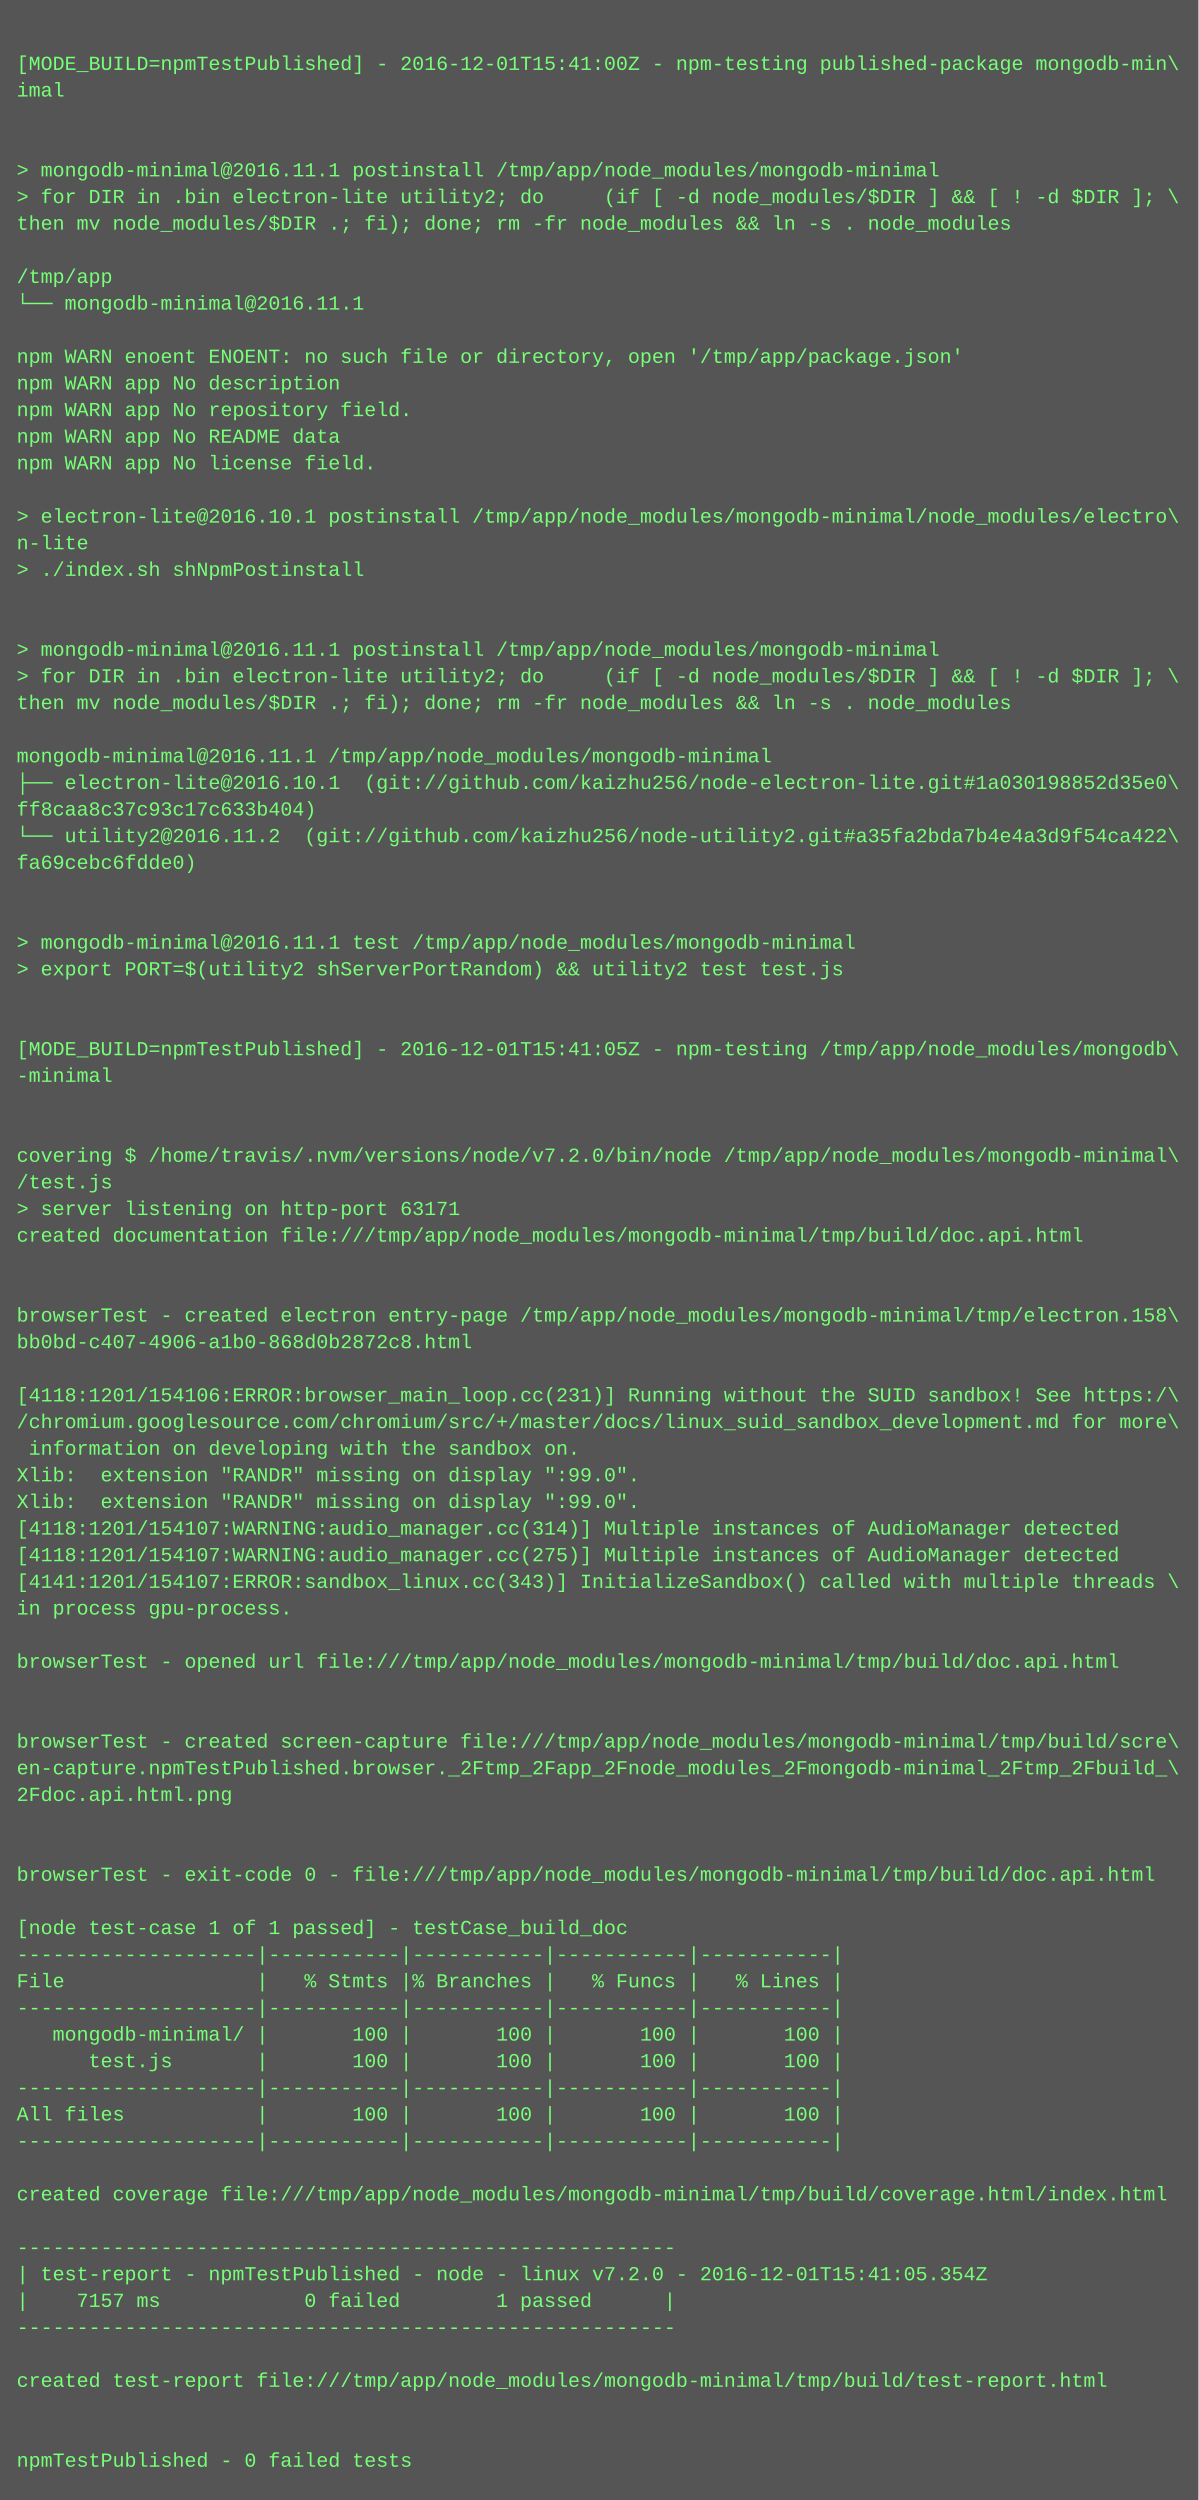
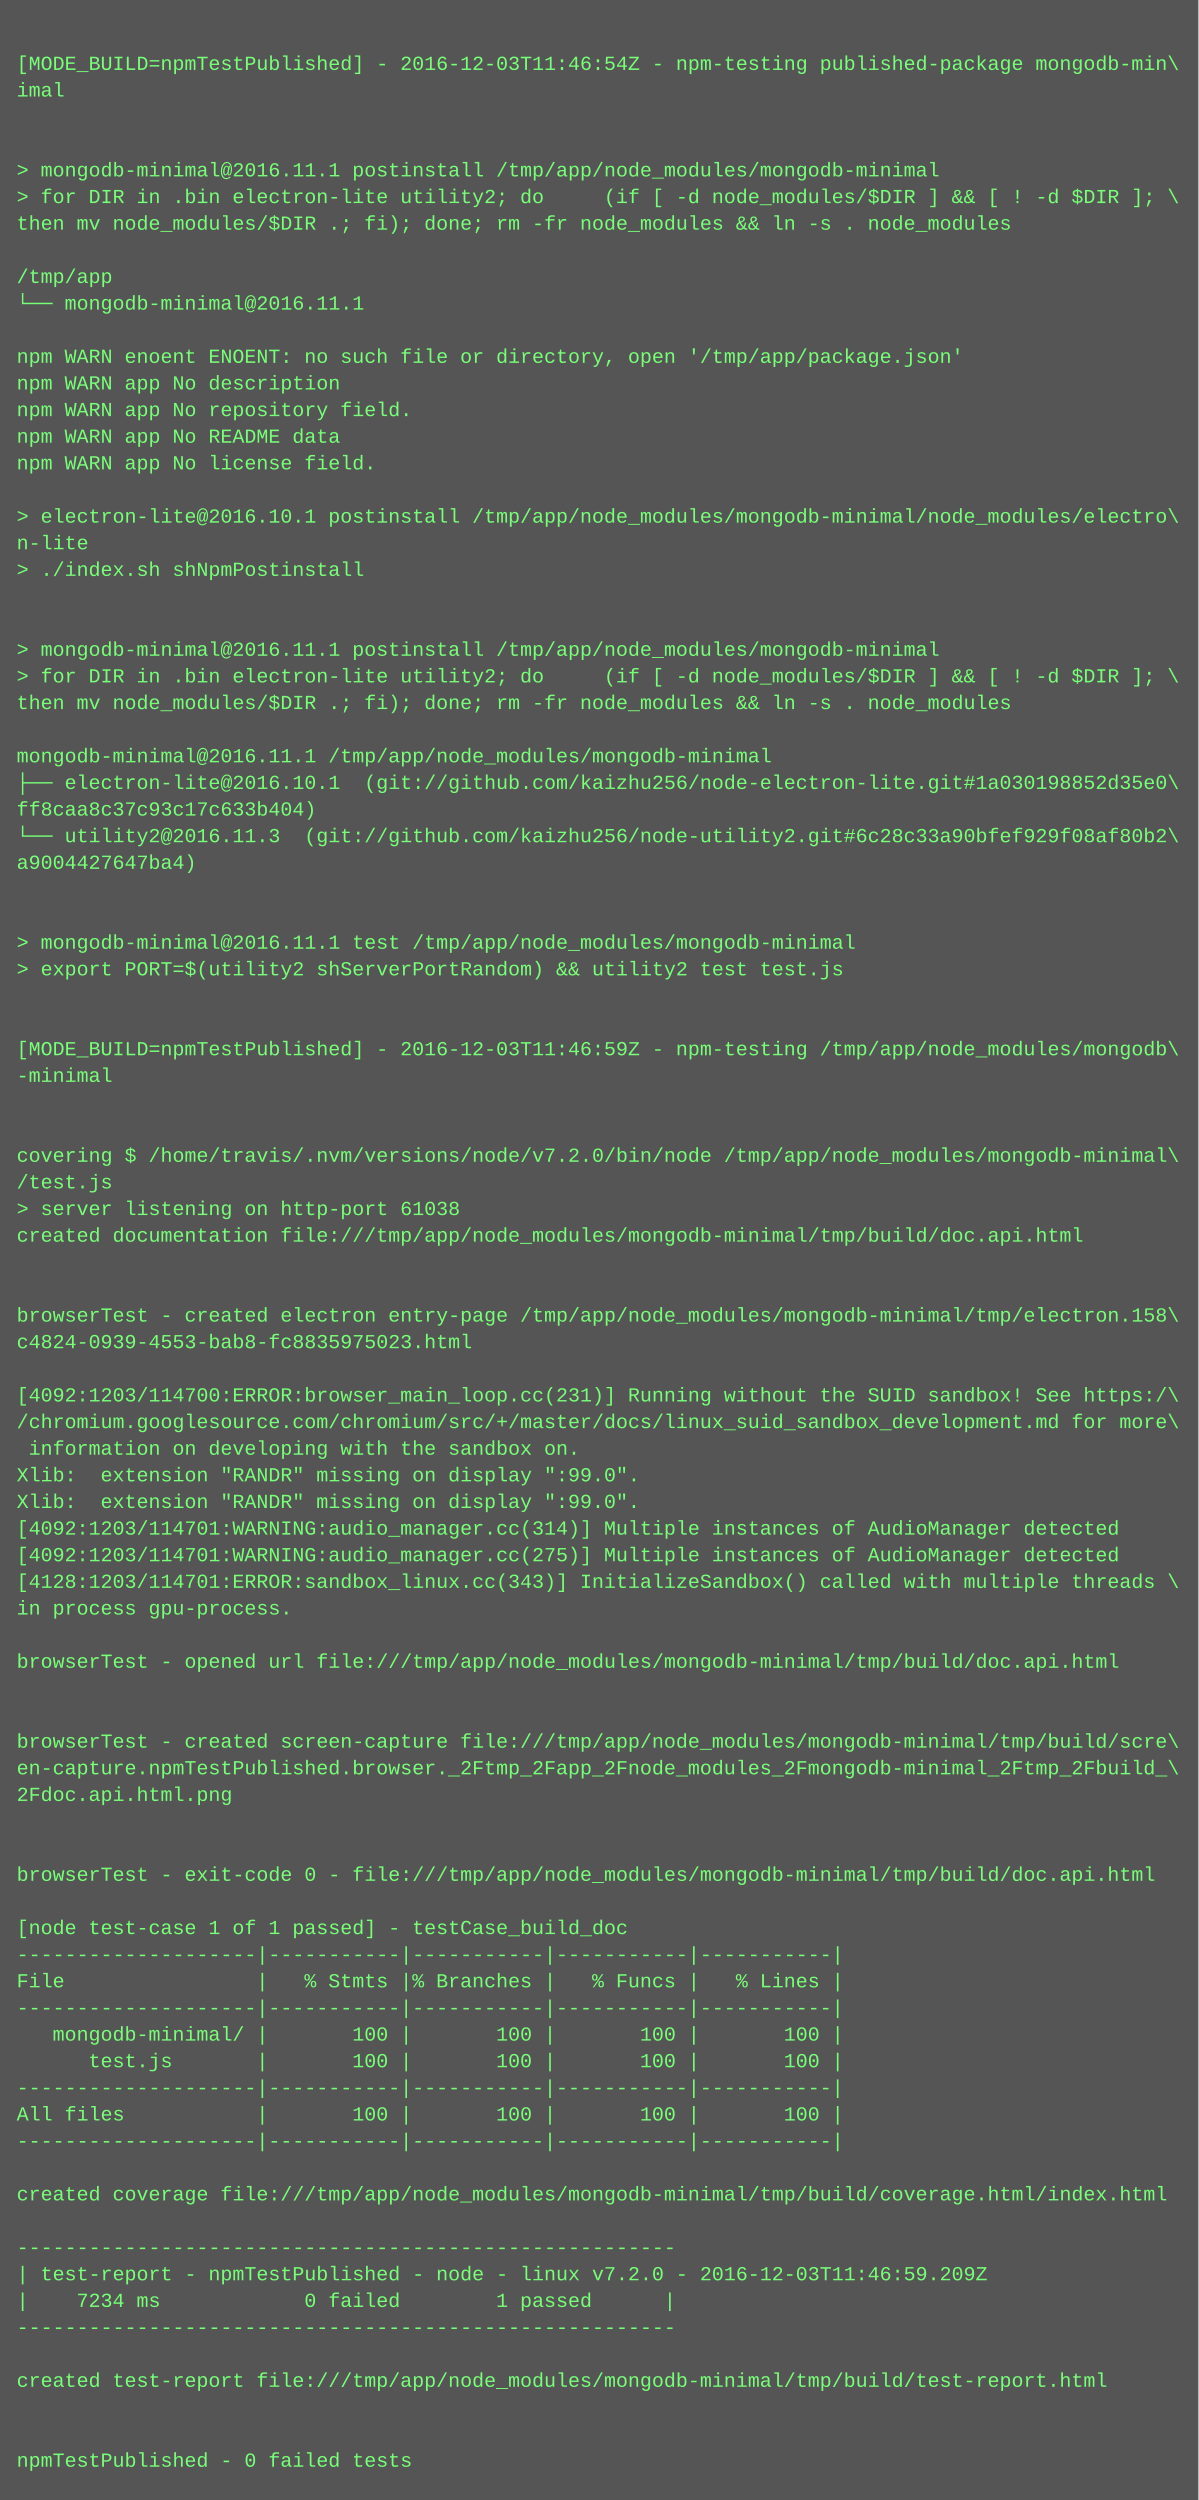
<svg xmlns="http://www.w3.org/2000/svg" height="1502" width="720">
  <rect height="1502" fill="#555" width="720" />
  <text fill="#7f7" font-family="Courier New" font-size="12" xml:space="preserve">
    <tspan x="10" y="26" />
-     <tspan x="10" y="42">[MODE_BUILD=npmTestPublished] - 2016-12-01T15:41:00Z - npm-testing published-package mongodb-min\</tspan>
+     <tspan x="10" y="42">[MODE_BUILD=npmTestPublished] - 2016-12-03T11:46:54Z - npm-testing published-package mongodb-min\</tspan>
    <tspan x="10" y="58">imal</tspan>
    <tspan x="10" y="74" />
    <tspan x="10" y="90" />
    <tspan x="10" y="106">&gt; mongodb-minimal@2016.11.1 postinstall /tmp/app/node_modules/mongodb-minimal</tspan>
    <tspan x="10" y="122">&gt; for DIR in .bin electron-lite utility2; do     (if [ -d node_modules/$DIR ] &amp;&amp; [ ! -d $DIR ]; \</tspan>
    <tspan x="10" y="138">then mv node_modules/$DIR .; fi); done; rm -fr node_modules &amp;&amp; ln -s . node_modules</tspan>
    <tspan x="10" y="154" />
    <tspan x="10" y="170">/tmp/app</tspan>
    <tspan x="10" y="186">└── mongodb-minimal@2016.11.1 </tspan>
    <tspan x="10" y="202" />
    <tspan x="10" y="218">npm WARN enoent ENOENT: no such file or directory, open '/tmp/app/package.json'</tspan>
    <tspan x="10" y="234">npm WARN app No description</tspan>
    <tspan x="10" y="250">npm WARN app No repository field.</tspan>
    <tspan x="10" y="266">npm WARN app No README data</tspan>
    <tspan x="10" y="282">npm WARN app No license field.</tspan>
    <tspan x="10" y="298" />
    <tspan x="10" y="314">&gt; electron-lite@2016.10.1 postinstall /tmp/app/node_modules/mongodb-minimal/node_modules/electro\</tspan>
    <tspan x="10" y="330">n-lite</tspan>
    <tspan x="10" y="346">&gt; ./index.sh shNpmPostinstall</tspan>
    <tspan x="10" y="362" />
    <tspan x="10" y="378" />
    <tspan x="10" y="394">&gt; mongodb-minimal@2016.11.1 postinstall /tmp/app/node_modules/mongodb-minimal</tspan>
    <tspan x="10" y="410">&gt; for DIR in .bin electron-lite utility2; do     (if [ -d node_modules/$DIR ] &amp;&amp; [ ! -d $DIR ]; \</tspan>
    <tspan x="10" y="426">then mv node_modules/$DIR .; fi); done; rm -fr node_modules &amp;&amp; ln -s . node_modules</tspan>
    <tspan x="10" y="442" />
    <tspan x="10" y="458">mongodb-minimal@2016.11.1 /tmp/app/node_modules/mongodb-minimal</tspan>
    <tspan x="10" y="474">├── electron-lite@2016.10.1  (git://github.com/kaizhu256/node-electron-lite.git#1a030198852d35e0\</tspan>
    <tspan x="10" y="490">ff8caa8c37c93c17c633b404)</tspan>
-     <tspan x="10" y="506">└── utility2@2016.11.2  (git://github.com/kaizhu256/node-utility2.git#a35fa2bda7b4e4a3d9f54ca422\</tspan>
-     <tspan x="10" y="522">fa69cebc6fdde0)</tspan>
+     <tspan x="10" y="506">└── utility2@2016.11.3  (git://github.com/kaizhu256/node-utility2.git#6c28c33a90bfef929f08af80b2\</tspan>
+     <tspan x="10" y="522">a9004427647ba4)</tspan>
    <tspan x="10" y="538" />
    <tspan x="10" y="554" />
    <tspan x="10" y="570">&gt; mongodb-minimal@2016.11.1 test /tmp/app/node_modules/mongodb-minimal</tspan>
    <tspan x="10" y="586">&gt; export PORT=$(utility2 shServerPortRandom) &amp;&amp; utility2 test test.js</tspan>
    <tspan x="10" y="602" />
    <tspan x="10" y="618" />
-     <tspan x="10" y="634">[MODE_BUILD=npmTestPublished] - 2016-12-01T15:41:05Z - npm-testing /tmp/app/node_modules/mongodb\</tspan>
+     <tspan x="10" y="634">[MODE_BUILD=npmTestPublished] - 2016-12-03T11:46:59Z - npm-testing /tmp/app/node_modules/mongodb\</tspan>
    <tspan x="10" y="650">-minimal</tspan>
    <tspan x="10" y="666" />
    <tspan x="10" y="682" />
    <tspan x="10" y="698">covering $ /home/travis/.nvm/versions/node/v7.2.0/bin/node /tmp/app/node_modules/mongodb-minimal\</tspan>
    <tspan x="10" y="714">/test.js</tspan>
-     <tspan x="10" y="730">&gt; server listening on http-port 63171</tspan>
+     <tspan x="10" y="730">&gt; server listening on http-port 61038</tspan>
    <tspan x="10" y="746">created documentation file:///tmp/app/node_modules/mongodb-minimal/tmp/build/doc.api.html</tspan>
    <tspan x="10" y="762" />
    <tspan x="10" y="778" />
    <tspan x="10" y="794">browserTest - created electron entry-page /tmp/app/node_modules/mongodb-minimal/tmp/electron.158\</tspan>
-     <tspan x="10" y="810">bb0bd-c407-4906-a1b0-868d0b2872c8.html</tspan>
+     <tspan x="10" y="810">c4824-0939-4553-bab8-fc8835975023.html</tspan>
    <tspan x="10" y="826" />
-     <tspan x="10" y="842">[4118:1201/154106:ERROR:browser_main_loop.cc(231)] Running without the SUID sandbox! See https:/\</tspan>
+     <tspan x="10" y="842">[4092:1203/114700:ERROR:browser_main_loop.cc(231)] Running without the SUID sandbox! See https:/\</tspan>
    <tspan x="10" y="858">/chromium.googlesource.com/chromium/src/+/master/docs/linux_suid_sandbox_development.md for more\</tspan>
    <tspan x="10" y="874"> information on developing with the sandbox on.</tspan>
    <tspan x="10" y="890">Xlib:  extension "RANDR" missing on display ":99.0".</tspan>
    <tspan x="10" y="906">Xlib:  extension "RANDR" missing on display ":99.0".</tspan>
-     <tspan x="10" y="922">[4118:1201/154107:WARNING:audio_manager.cc(314)] Multiple instances of AudioManager detected</tspan>
-     <tspan x="10" y="938">[4118:1201/154107:WARNING:audio_manager.cc(275)] Multiple instances of AudioManager detected</tspan>
-     <tspan x="10" y="954">[4141:1201/154107:ERROR:sandbox_linux.cc(343)] InitializeSandbox() called with multiple threads \</tspan>
+     <tspan x="10" y="922">[4092:1203/114701:WARNING:audio_manager.cc(314)] Multiple instances of AudioManager detected</tspan>
+     <tspan x="10" y="938">[4092:1203/114701:WARNING:audio_manager.cc(275)] Multiple instances of AudioManager detected</tspan>
+     <tspan x="10" y="954">[4128:1203/114701:ERROR:sandbox_linux.cc(343)] InitializeSandbox() called with multiple threads \</tspan>
    <tspan x="10" y="970">in process gpu-process. </tspan>
    <tspan x="10" y="986" />
    <tspan x="10" y="1002">browserTest - opened url file:///tmp/app/node_modules/mongodb-minimal/tmp/build/doc.api.html</tspan>
    <tspan x="10" y="1018" />
    <tspan x="10" y="1034" />
    <tspan x="10" y="1050">browserTest - created screen-capture file:///tmp/app/node_modules/mongodb-minimal/tmp/build/scre\</tspan>
    <tspan x="10" y="1066">en-capture.npmTestPublished.browser._2Ftmp_2Fapp_2Fnode_modules_2Fmongodb-minimal_2Ftmp_2Fbuild_\</tspan>
    <tspan x="10" y="1082">2Fdoc.api.html.png</tspan>
    <tspan x="10" y="1098" />
    <tspan x="10" y="1114" />
    <tspan x="10" y="1130">browserTest - exit-code 0 - file:///tmp/app/node_modules/mongodb-minimal/tmp/build/doc.api.html</tspan>
    <tspan x="10" y="1146" />
    <tspan x="10" y="1162">[node test-case 1 of 1 passed] - testCase_build_doc</tspan>
    <tspan x="10" y="1178">--------------------|-----------|-----------|-----------|-----------|</tspan>
    <tspan x="10" y="1194">File                |   % Stmts |% Branches |   % Funcs |   % Lines |</tspan>
    <tspan x="10" y="1210">--------------------|-----------|-----------|-----------|-----------|</tspan>
    <tspan x="10" y="1226">   mongodb-minimal/ |       100 |       100 |       100 |       100 |</tspan>
    <tspan x="10" y="1242">      test.js       |       100 |       100 |       100 |       100 |</tspan>
    <tspan x="10" y="1258">--------------------|-----------|-----------|-----------|-----------|</tspan>
    <tspan x="10" y="1274">All files           |       100 |       100 |       100 |       100 |</tspan>
    <tspan x="10" y="1290">--------------------|-----------|-----------|-----------|-----------|</tspan>
    <tspan x="10" y="1306" />
    <tspan x="10" y="1322">created coverage file:///tmp/app/node_modules/mongodb-minimal/tmp/build/coverage.html/index.html</tspan>
    <tspan x="10" y="1338" />
    <tspan x="10" y="1354">-------------------------------------------------------</tspan>
-     <tspan x="10" y="1370">| test-report - npmTestPublished - node - linux v7.2.0 - 2016-12-01T15:41:05.354Z</tspan>
-     <tspan x="10" y="1386">|    7157 ms            0 failed        1 passed      |</tspan>
+     <tspan x="10" y="1370">| test-report - npmTestPublished - node - linux v7.2.0 - 2016-12-03T11:46:59.209Z</tspan>
+     <tspan x="10" y="1386">|    7234 ms            0 failed        1 passed      |</tspan>
    <tspan x="10" y="1402">-------------------------------------------------------</tspan>
    <tspan x="10" y="1418" />
    <tspan x="10" y="1434">created test-report file:///tmp/app/node_modules/mongodb-minimal/tmp/build/test-report.html</tspan>
    <tspan x="10" y="1450" />
    <tspan x="10" y="1466" />
    <tspan x="10" y="1482">npmTestPublished - 0 failed tests</tspan>
  </text>
</svg>
